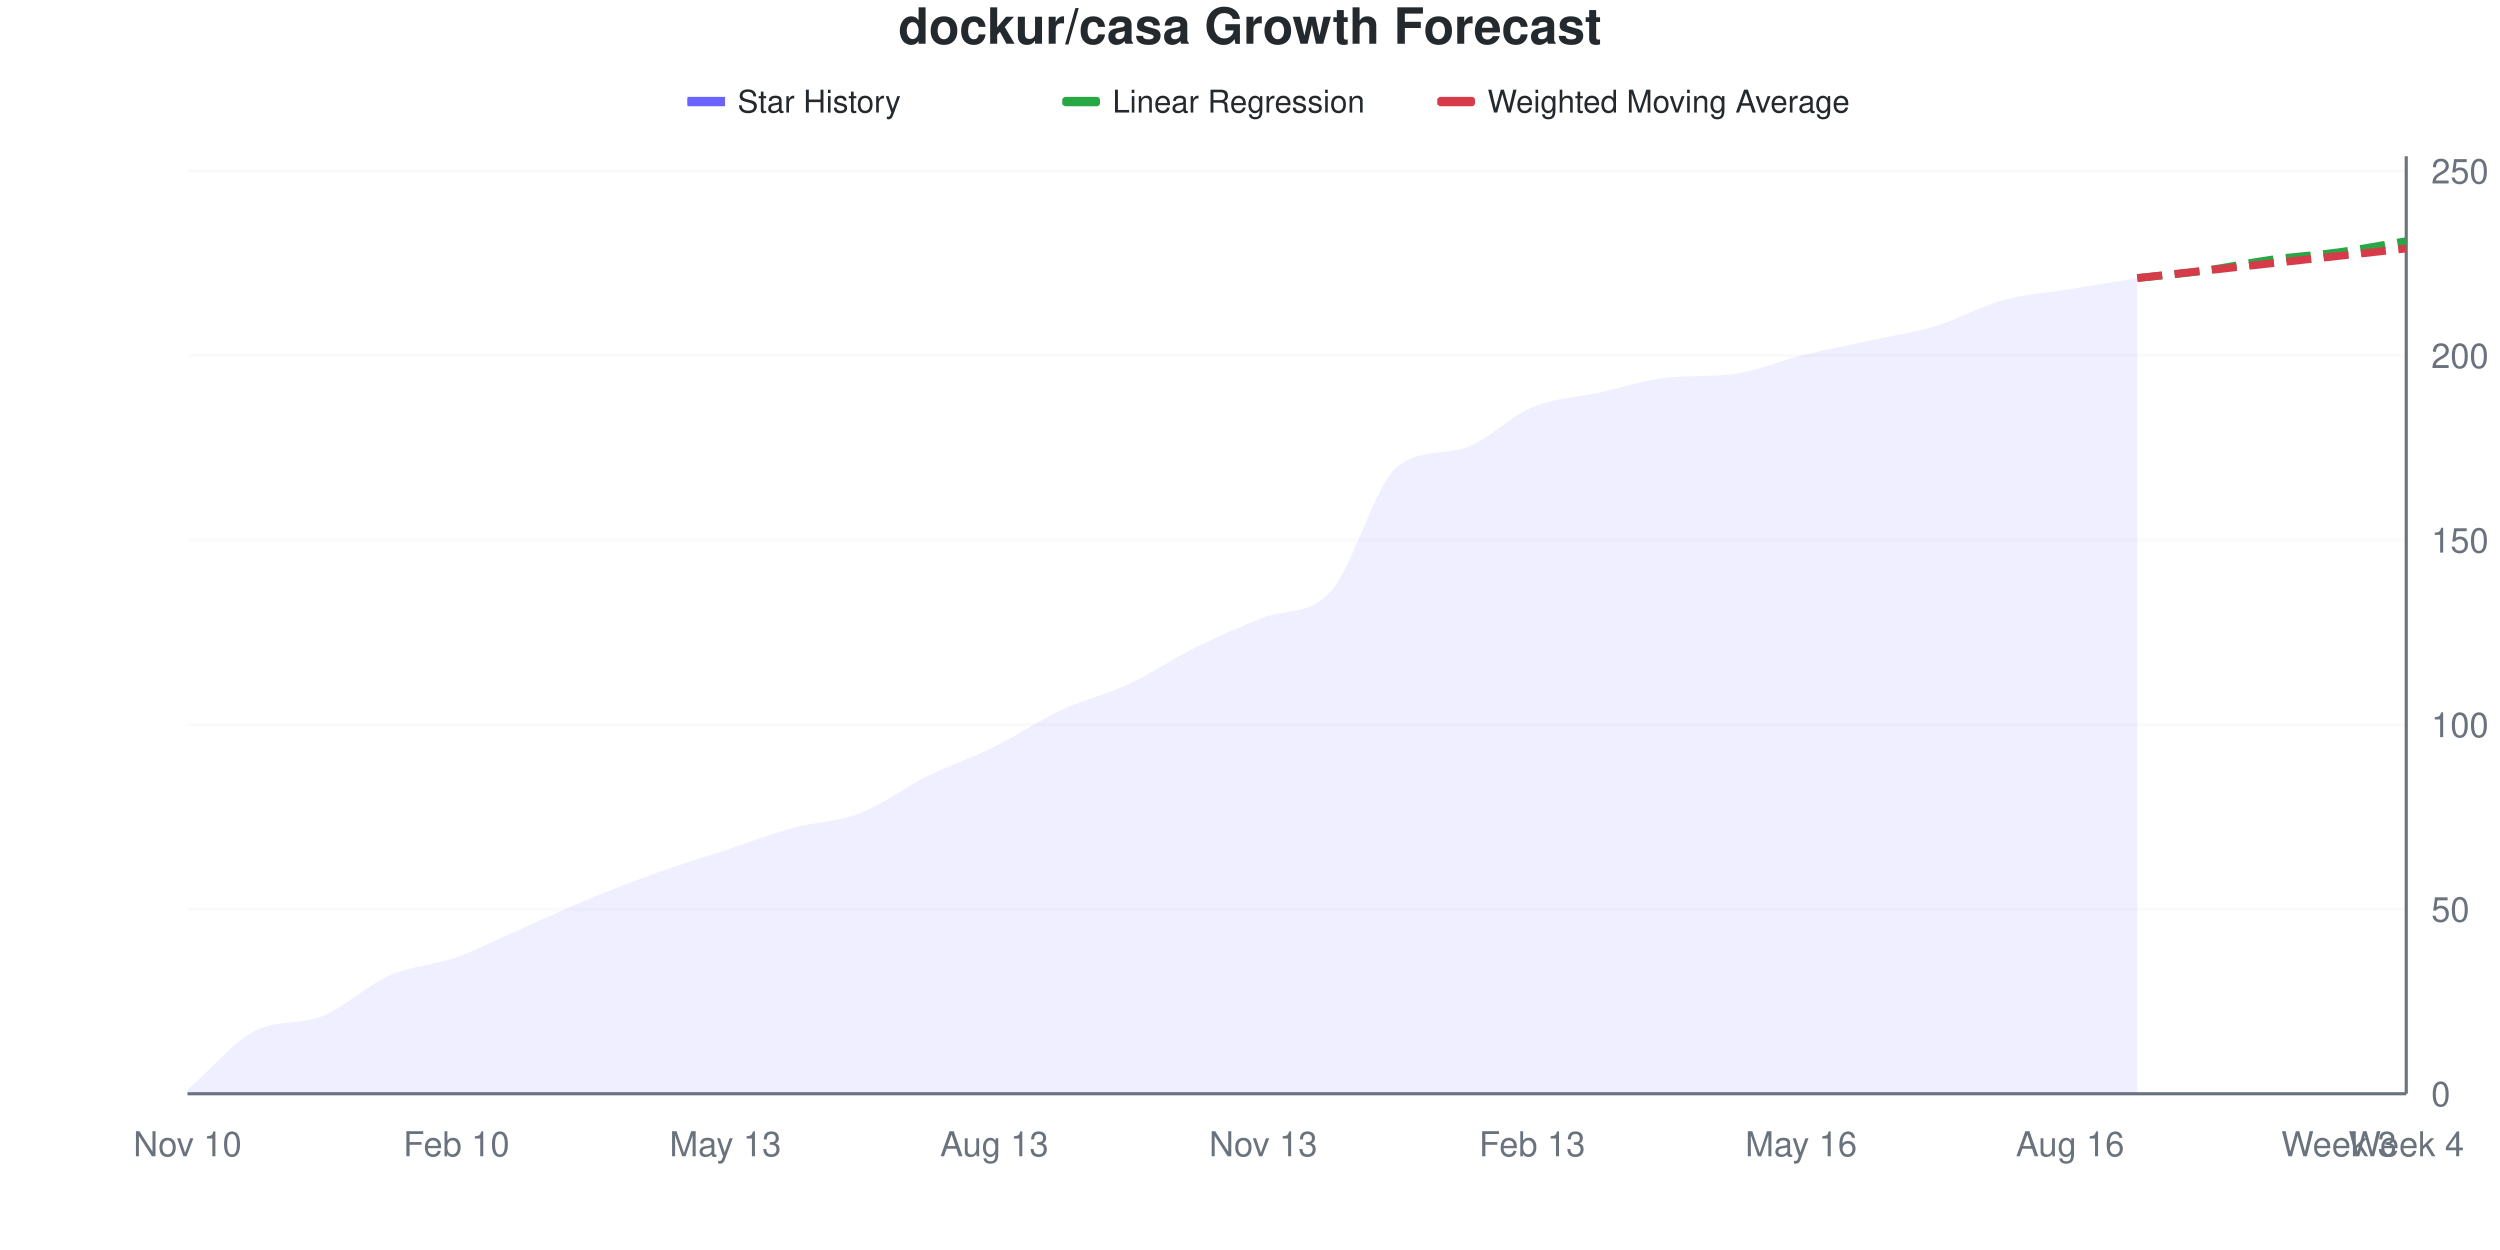
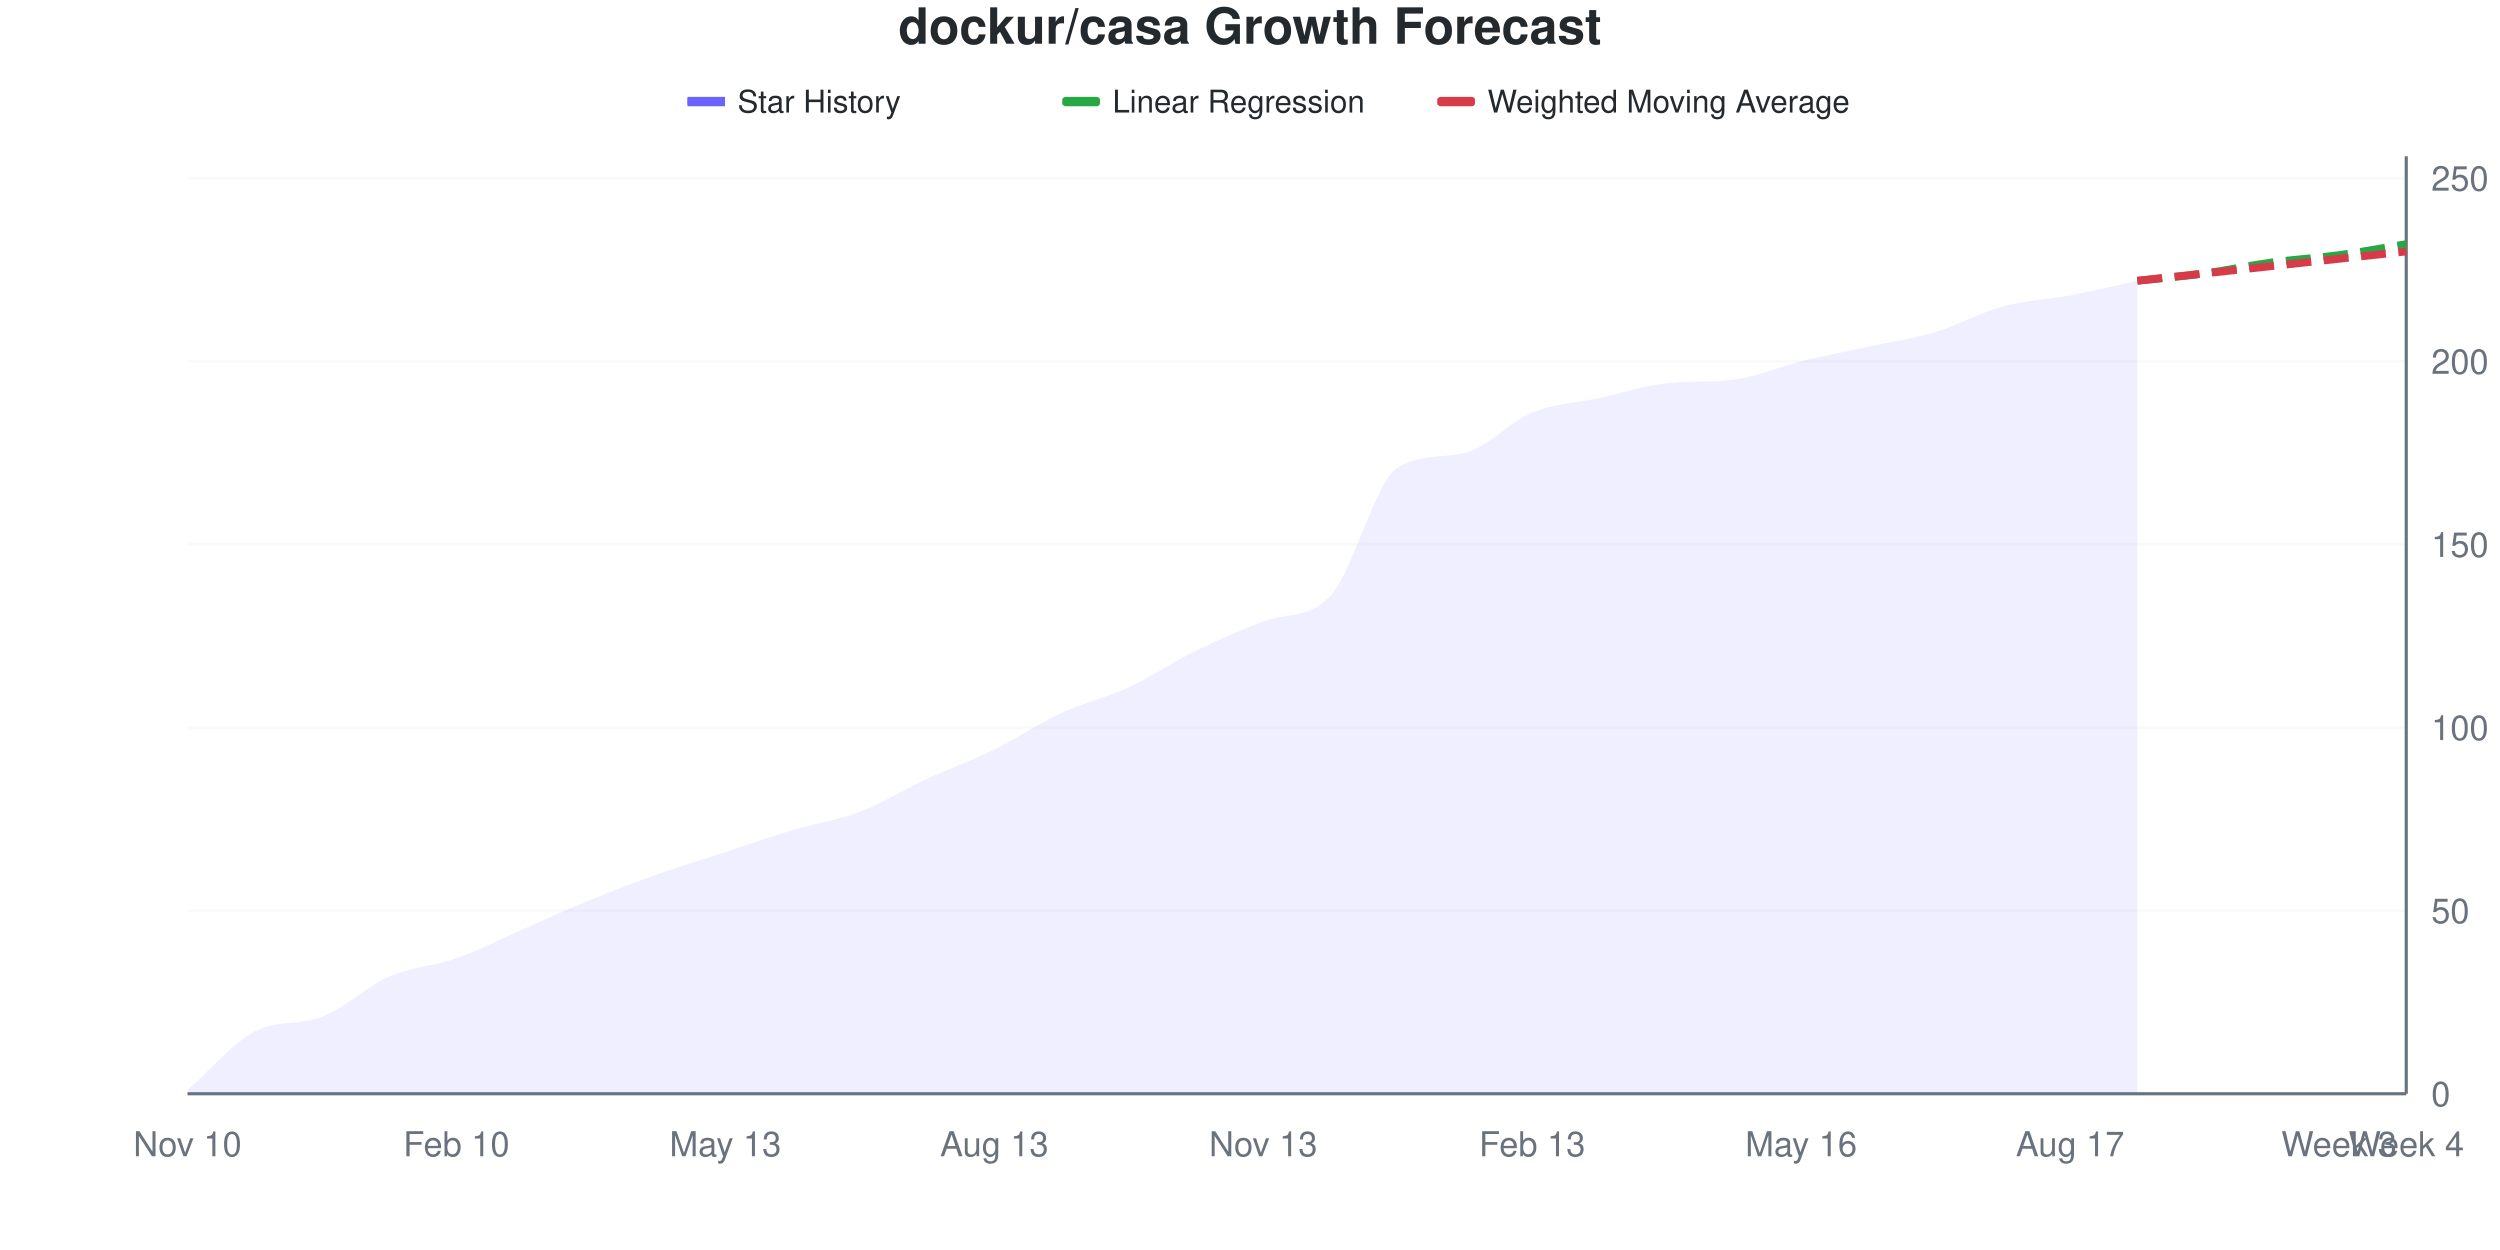
<svg xmlns="http://www.w3.org/2000/svg" viewBox="0 0 800 400" width="800" height="400">
  <style>
    @keyframes drawLine {
      to { stroke-dashoffset: 0; }
    }
    @keyframes fadeInPoint {
      from { opacity: 0; }
      to { opacity: 1; }
    }
    .data-line-0 {
      stroke-dasharray: 1043;
      stroke-dashoffset: 1043;
      animation: drawLine 2s ease-out forwards;
    }
    .data-point {
      opacity: 0;
      animation: fadeInPoint 0.5s ease-out forwards;
    }
    .chart-bg { fill: #fff; }
    .chart-text { fill: #24292e; }
    .chart-muted { fill: #6a737d; }
    .chart-grid { stroke: #eee; }
    .chart-axis { stroke: #6a737d; }
    @media (prefers-color-scheme: dark) {
      .chart-bg { fill: #0d1117; }
      .chart-text { fill: #e6edf3; }
      .chart-muted { fill: #8b949e; }
      .chart-grid { stroke: #21262d; }
      .chart-axis { stroke: #8b949e; }
    }
  </style>
  <rect width="800" height="400" class="chart-bg" />
  <text x="400" y="14" text-anchor="middle" class="chart-text" font-size="16" font-weight="bold" font-family="-apple-system, BlinkMacSystemFont, 'Segoe UI', Helvetica, Arial, sans-serif">dockur/casa Growth Forecast</text>
  <g class="legend">
    <rect x="220" y="31" width="12" height="3" fill="#6b63ff" />
    <line x1="220" y1="32.5" x2="232" y2="32.5" stroke="#6b63ff" stroke-width="2" />
    <text x="236" y="36" class="chart-text" font-size="10" font-family="-apple-system, BlinkMacSystemFont, 'Segoe UI', Helvetica, Arial, sans-serif">Star History</text>
    <rect x="340" y="31" width="12" height="3" fill="#28a745" rx="1" />
    <line x1="340" y1="32.5" x2="352" y2="32.5" stroke="#28a745" stroke-width="2" stroke-dasharray="4,2" />
    <text x="356" y="36" class="chart-text" font-size="10" font-family="-apple-system, BlinkMacSystemFont, 'Segoe UI', Helvetica, Arial, sans-serif">Linear Regression</text>
    <rect x="460" y="31" width="12" height="3" fill="#d73a49" rx="1" />
    <line x1="460" y1="32.5" x2="472" y2="32.5" stroke="#d73a49" stroke-width="2" stroke-dasharray="4,2" />
    <text x="476" y="36" class="chart-text" font-size="10" font-family="-apple-system, BlinkMacSystemFont, 'Segoe UI', Helvetica, Arial, sans-serif">Weighted Moving Average</text>
  </g>
  <g class="grid">
    <line x1="60" y1="350" x2="770" y2="350" class="chart-grid" stroke-opacity="0.3" />
    <text x="778" y="354" text-anchor="start" class="chart-muted" font-size="11" font-family="-apple-system, BlinkMacSystemFont, 'Segoe UI', Helvetica, Arial, sans-serif">0</text>
-     <line x1="60" y1="290.945" x2="770" y2="290.945" class="chart-grid" stroke-opacity="0.3" />
-     <text x="778" y="294.945" text-anchor="start" class="chart-muted" font-size="11" font-family="-apple-system, BlinkMacSystemFont, 'Segoe UI', Helvetica, Arial, sans-serif">50</text>
-     <line x1="60" y1="231.89" x2="770" y2="231.89" class="chart-grid" stroke-opacity="0.3" />
-     <text x="778" y="235.89" text-anchor="start" class="chart-muted" font-size="11" font-family="-apple-system, BlinkMacSystemFont, 'Segoe UI', Helvetica, Arial, sans-serif">100</text>
-     <line x1="60" y1="172.835" x2="770" y2="172.835" class="chart-grid" stroke-opacity="0.3" />
-     <text x="778" y="176.835" text-anchor="start" class="chart-muted" font-size="11" font-family="-apple-system, BlinkMacSystemFont, 'Segoe UI', Helvetica, Arial, sans-serif">150</text>
-     <line x1="60" y1="113.78" x2="770" y2="113.78" class="chart-grid" stroke-opacity="0.3" />
-     <text x="778" y="117.78" text-anchor="start" class="chart-muted" font-size="11" font-family="-apple-system, BlinkMacSystemFont, 'Segoe UI', Helvetica, Arial, sans-serif">200</text>
-     <line x1="60" y1="54.724" x2="770" y2="54.724" class="chart-grid" stroke-opacity="0.3" />
-     <text x="778" y="58.724" text-anchor="start" class="chart-muted" font-size="11" font-family="-apple-system, BlinkMacSystemFont, 'Segoe UI', Helvetica, Arial, sans-serif">250</text>
+     <line x1="60" y1="291.406" x2="770" y2="291.406" class="chart-grid" stroke-opacity="0.3" />
+     <text x="778" y="295.406" text-anchor="start" class="chart-muted" font-size="11" font-family="-apple-system, BlinkMacSystemFont, 'Segoe UI', Helvetica, Arial, sans-serif">50</text>
+     <line x1="60" y1="232.812" x2="770" y2="232.812" class="chart-grid" stroke-opacity="0.3" />
+     <text x="778" y="236.812" text-anchor="start" class="chart-muted" font-size="11" font-family="-apple-system, BlinkMacSystemFont, 'Segoe UI', Helvetica, Arial, sans-serif">100</text>
+     <line x1="60" y1="174.219" x2="770" y2="174.219" class="chart-grid" stroke-opacity="0.3" />
+     <text x="778" y="178.219" text-anchor="start" class="chart-muted" font-size="11" font-family="-apple-system, BlinkMacSystemFont, 'Segoe UI', Helvetica, Arial, sans-serif">150</text>
+     <line x1="60" y1="115.625" x2="770" y2="115.625" class="chart-grid" stroke-opacity="0.3" />
+     <text x="778" y="119.625" text-anchor="start" class="chart-muted" font-size="11" font-family="-apple-system, BlinkMacSystemFont, 'Segoe UI', Helvetica, Arial, sans-serif">200</text>
+     <line x1="60" y1="57.031" x2="770" y2="57.031" class="chart-grid" stroke-opacity="0.3" />
+     <text x="778" y="61.031" text-anchor="start" class="chart-muted" font-size="11" font-family="-apple-system, BlinkMacSystemFont, 'Segoe UI', Helvetica, Arial, sans-serif">250</text>
  </g>
  <g class="milestones">
    
  </g>
  <g class="x-axis">
    <text x="60" y="370" text-anchor="middle" class="chart-muted" font-size="11" font-family="-apple-system, BlinkMacSystemFont, 'Segoe UI', Helvetica, Arial, sans-serif">Nov 10</text>
    <text x="146.061" y="370" text-anchor="middle" class="chart-muted" font-size="11" font-family="-apple-system, BlinkMacSystemFont, 'Segoe UI', Helvetica, Arial, sans-serif">Feb 10</text>
    <text x="232.121" y="370" text-anchor="middle" class="chart-muted" font-size="11" font-family="-apple-system, BlinkMacSystemFont, 'Segoe UI', Helvetica, Arial, sans-serif">May 13</text>
    <text x="318.182" y="370" text-anchor="middle" class="chart-muted" font-size="11" font-family="-apple-system, BlinkMacSystemFont, 'Segoe UI', Helvetica, Arial, sans-serif">Aug 13</text>
    <text x="404.242" y="370" text-anchor="middle" class="chart-muted" font-size="11" font-family="-apple-system, BlinkMacSystemFont, 'Segoe UI', Helvetica, Arial, sans-serif">Nov 13</text>
    <text x="490.303" y="370" text-anchor="middle" class="chart-muted" font-size="11" font-family="-apple-system, BlinkMacSystemFont, 'Segoe UI', Helvetica, Arial, sans-serif">Feb 13</text>
    <text x="576.364" y="370" text-anchor="middle" class="chart-muted" font-size="11" font-family="-apple-system, BlinkMacSystemFont, 'Segoe UI', Helvetica, Arial, sans-serif">May 16</text>
-     <text x="662.424" y="370" text-anchor="middle" class="chart-muted" font-size="11" font-family="-apple-system, BlinkMacSystemFont, 'Segoe UI', Helvetica, Arial, sans-serif">Aug 16</text>
+     <text x="662.424" y="370" text-anchor="middle" class="chart-muted" font-size="11" font-family="-apple-system, BlinkMacSystemFont, 'Segoe UI', Helvetica, Arial, sans-serif">Aug 17</text>
    <text x="748.485" y="370" text-anchor="middle" class="chart-muted" font-size="11" font-family="-apple-system, BlinkMacSystemFont, 'Segoe UI', Helvetica, Arial, sans-serif">Week 3</text>
    <text x="770" y="370" text-anchor="middle" class="chart-muted" font-size="11" font-family="-apple-system, BlinkMacSystemFont, 'Segoe UI', Helvetica, Arial, sans-serif">Week 4</text>
  </g>
  <line x1="770" y1="50" x2="770" y2="350" class="chart-axis" stroke-width="1" />
  <line x1="60" y1="350" x2="770" y2="350" class="chart-axis" stroke-width="1" />
-   <path d="M60,350 L60,348.819 C67.172,342.52 74.343,333.701 81.515,329.921 C88.687,326.142 95.859,328.031 103.03,325.197 C110.202,322.362 117.374,315.354 124.545,312.205 C131.717,309.055 138.889,308.858 146.061,306.299 C153.232,303.74 160.404,300 167.576,296.85 C174.747,293.701 181.919,290.354 189.091,287.402 C196.263,284.449 203.434,281.693 210.606,279.134 C217.778,276.575 224.949,274.409 232.121,272.047 C239.293,269.685 246.465,266.929 253.636,264.961 C260.808,262.992 267.98,262.992 275.152,260.236 C282.323,257.48 289.495,251.969 296.667,248.425 C303.838,244.882 311.01,242.52 318.182,238.976 C325.354,235.433 332.525,230.512 339.697,227.165 C346.869,223.819 354.04,222.244 361.212,218.898 C368.384,215.551 375.556,210.63 382.727,207.087 C389.899,203.543 397.071,200.478 404.242,197.638 C411.414,194.797 418.586,197.134 425.758,189.37 C432.929,181.606 440.101,154.676 447.273,149.213 C454.444,143.749 461.616,145.549 468.788,143.307 C475.96,141.066 483.131,133.268 490.303,130.315 C497.475,127.362 504.646,127.165 511.818,125.591 C518.99,124.016 526.162,121.622 533.333,120.866 C540.505,120.11 547.677,120.592 554.848,119.685 C562.02,118.778 569.192,115.551 576.364,113.78 C583.535,112.008 590.707,110.63 597.879,109.055 C605.051,107.48 612.222,106.496 619.394,104.331 C626.566,102.165 633.737,98.031 640.909,96.063 C648.081,94.094 655.253,93.701 662.424,92.52 C669.596,91.339 676.768,90.157 683.939,88.976 L683.939,350 L60,350 Z" fill="#6b63ff" fill-opacity="0.1" />
-   <path d="M60,350 L60,348.819 C67.172,342.52 74.343,333.701 81.515,329.921 C88.687,326.142 95.859,328.031 103.03,325.197 C110.202,322.362 117.374,315.354 124.545,312.205 C131.717,309.055 138.889,308.858 146.061,306.299 C153.232,303.74 160.404,300 167.576,296.85 C174.747,293.701 181.919,290.354 189.091,287.402 C196.263,284.449 203.434,281.693 210.606,279.134 C217.778,276.575 224.949,274.409 232.121,272.047 C239.293,269.685 246.465,266.929 253.636,264.961 C260.808,262.992 267.98,262.992 275.152,260.236 C282.323,257.48 289.495,251.969 296.667,248.425 C303.838,244.882 311.01,242.52 318.182,238.976 C325.354,235.433 332.525,230.512 339.697,227.165 C346.869,223.819 354.04,222.244 361.212,218.898 C368.384,215.551 375.556,210.63 382.727,207.087 C389.899,203.543 397.071,200.478 404.242,197.638 C411.414,194.797 418.586,197.134 425.758,189.37 C432.929,181.606 440.101,154.676 447.273,149.213 C454.444,143.749 461.616,145.549 468.788,143.307 C475.96,141.066 483.131,133.268 490.303,130.315 C497.475,127.362 504.646,127.165 511.818,125.591 C518.99,124.016 526.162,121.622 533.333,120.866 C540.505,120.11 547.677,120.592 554.848,119.685 C562.02,118.778 569.192,115.551 576.364,113.78 C583.535,112.008 590.707,110.63 597.879,109.055 C605.051,107.48 612.222,106.496 619.394,104.331 C626.566,102.165 633.737,98.031 640.909,96.063 C648.081,94.094 655.253,93.701 662.424,92.52 C669.596,91.339 676.768,90.157 683.939,88.976" fill="none" stroke="#6b63ff" stroke-width="2.5" class="data-line-0" />
-   <path d="M683.939,88.976 C691.111,88.189 698.283,87.598 705.455,86.614 C712.626,85.63 719.798,84.055 726.97,83.071 C734.141,82.087 741.313,81.693 748.485,80.709 C755.657,79.724 762.828,78.346 770,77.165" fill="none" stroke="#28a745" stroke-width="2.5" stroke-dasharray="8,4" />
-   <path d="M683.939,88.976 C691.111,88.189 698.283,87.402 705.455,86.614 C712.626,85.827 719.798,85.039 726.97,84.252 C734.141,83.465 741.313,82.677 748.485,81.89 C755.657,81.102 762.828,80.315 770,79.528" fill="none" stroke="#d73a49" stroke-width="2.5" stroke-dasharray="8,4" />
+   <path d="M60,350 L60,348.828 C67.172,342.578 74.343,333.828 81.515,330.078 C88.687,326.328 95.859,328.203 103.03,325.391 C110.202,322.578 117.374,315.625 124.545,312.5 C131.717,309.375 138.889,309.18 146.061,306.641 C153.232,304.102 160.404,300.391 167.576,297.266 C174.747,294.141 181.919,290.82 189.091,287.891 C196.263,284.961 203.434,282.227 210.606,279.688 C217.778,277.148 224.949,275 232.121,272.656 C239.293,270.312 246.465,267.773 253.636,265.625 C260.808,263.477 267.98,262.5 275.152,259.766 C282.323,257.031 289.495,252.539 296.667,249.219 C303.838,245.898 311.01,243.359 318.182,239.844 C325.354,236.328 332.525,231.445 339.697,228.125 C346.869,224.805 354.04,223.242 361.212,219.922 C368.384,216.602 375.556,211.719 382.727,208.203 C389.899,204.688 397.071,201.587 404.242,198.828 C411.414,196.069 418.586,198.35 425.758,190.625 C432.929,182.9 440.101,153.984 447.273,149.609 C454.444,145.234 461.616,146.605 468.788,144.922 C475.96,143.239 483.131,134.961 490.303,132.031 C497.475,129.102 504.646,128.906 511.818,127.344 C518.99,125.781 526.162,123.406 533.333,122.656 C540.505,121.906 547.677,122.385 554.848,121.484 C562.02,120.584 569.192,117.383 576.364,115.625 C583.535,113.867 590.707,112.5 597.879,110.938 C605.051,109.375 612.222,108.398 619.394,106.25 C626.566,104.102 633.737,100 640.909,98.047 C648.081,96.094 655.253,95.898 662.424,94.531 C669.596,93.164 676.768,91.406 683.939,89.844 L683.939,350 L60,350 Z" fill="#6b63ff" fill-opacity="0.1" />
+   <path d="M60,350 L60,348.828 C67.172,342.578 74.343,333.828 81.515,330.078 C88.687,326.328 95.859,328.203 103.03,325.391 C110.202,322.578 117.374,315.625 124.545,312.5 C131.717,309.375 138.889,309.18 146.061,306.641 C153.232,304.102 160.404,300.391 167.576,297.266 C174.747,294.141 181.919,290.82 189.091,287.891 C196.263,284.961 203.434,282.227 210.606,279.688 C217.778,277.148 224.949,275 232.121,272.656 C239.293,270.312 246.465,267.773 253.636,265.625 C260.808,263.477 267.98,262.5 275.152,259.766 C282.323,257.031 289.495,252.539 296.667,249.219 C303.838,245.898 311.01,243.359 318.182,239.844 C325.354,236.328 332.525,231.445 339.697,228.125 C346.869,224.805 354.04,223.242 361.212,219.922 C368.384,216.602 375.556,211.719 382.727,208.203 C389.899,204.688 397.071,201.587 404.242,198.828 C411.414,196.069 418.586,198.35 425.758,190.625 C432.929,182.9 440.101,153.984 447.273,149.609 C454.444,145.234 461.616,146.605 468.788,144.922 C475.96,143.239 483.131,134.961 490.303,132.031 C497.475,129.102 504.646,128.906 511.818,127.344 C518.99,125.781 526.162,123.406 533.333,122.656 C540.505,121.906 547.677,122.385 554.848,121.484 C562.02,120.584 569.192,117.383 576.364,115.625 C583.535,113.867 590.707,112.5 597.879,110.938 C605.051,109.375 612.222,108.398 619.394,106.25 C626.566,104.102 633.737,100 640.909,98.047 C648.081,96.094 655.253,95.898 662.424,94.531 C669.596,93.164 676.768,91.406 683.939,89.844" fill="none" stroke="#6b63ff" stroke-width="2.5" class="data-line-0" />
+   <path d="M683.939,89.844 C691.111,89.062 698.283,88.477 705.455,87.5 C712.626,86.523 719.798,84.961 726.97,83.984 C734.141,83.008 741.313,82.617 748.485,81.641 C755.657,80.664 762.828,79.297 770,78.125" fill="none" stroke="#28a745" stroke-width="2.5" stroke-dasharray="8,4" />
+   <path d="M683.939,89.844 C691.111,89.062 698.283,88.281 705.455,87.5 C712.626,86.719 719.798,85.938 726.97,85.156 C734.141,84.375 741.313,83.594 748.485,82.812 C755.657,82.031 762.828,81.25 770,80.469" fill="none" stroke="#d73a49" stroke-width="2.5" stroke-dasharray="8,4" />
  <g class="points">
-     <circle cx="60" cy="348.819" r="4" fill="#6b63ff" class="data-point" style="animation-delay: 1.50s" />
-     <circle cx="81.515" cy="329.921" r="4" fill="#6b63ff" class="data-point" style="animation-delay: 1.55s" />
-     <circle cx="103.03" cy="325.197" r="4" fill="#6b63ff" class="data-point" style="animation-delay: 1.60s" />
-     <circle cx="124.545" cy="312.205" r="4" fill="#6b63ff" class="data-point" style="animation-delay: 1.65s" />
-     <circle cx="146.061" cy="306.299" r="4" fill="#6b63ff" class="data-point" style="animation-delay: 1.70s" />
-     <circle cx="167.576" cy="296.85" r="4" fill="#6b63ff" class="data-point" style="animation-delay: 1.75s" />
-     <circle cx="189.091" cy="287.402" r="4" fill="#6b63ff" class="data-point" style="animation-delay: 1.80s" />
-     <circle cx="210.606" cy="279.134" r="4" fill="#6b63ff" class="data-point" style="animation-delay: 1.85s" />
-     <circle cx="232.121" cy="272.047" r="4" fill="#6b63ff" class="data-point" style="animation-delay: 1.90s" />
-     <circle cx="253.636" cy="264.961" r="4" fill="#6b63ff" class="data-point" style="animation-delay: 1.95s" />
-     <circle cx="275.152" cy="260.236" r="4" fill="#6b63ff" class="data-point" style="animation-delay: 2.00s" />
-     <circle cx="296.667" cy="248.425" r="4" fill="#6b63ff" class="data-point" style="animation-delay: 2.05s" />
-     <circle cx="318.182" cy="238.976" r="4" fill="#6b63ff" class="data-point" style="animation-delay: 2.10s" />
-     <circle cx="339.697" cy="227.165" r="4" fill="#6b63ff" class="data-point" style="animation-delay: 2.15s" />
-     <circle cx="361.212" cy="218.898" r="4" fill="#6b63ff" class="data-point" style="animation-delay: 2.20s" />
-     <circle cx="382.727" cy="207.087" r="4" fill="#6b63ff" class="data-point" style="animation-delay: 2.25s" />
-     <circle cx="404.242" cy="197.638" r="4" fill="#6b63ff" class="data-point" style="animation-delay: 2.30s" />
-     <circle cx="425.758" cy="189.37" r="4" fill="#6b63ff" class="data-point" style="animation-delay: 2.35s" />
-     <circle cx="447.273" cy="149.213" r="4" fill="#6b63ff" class="data-point" style="animation-delay: 2.40s" />
-     <circle cx="468.788" cy="143.307" r="4" fill="#6b63ff" class="data-point" style="animation-delay: 2.45s" />
-     <circle cx="490.303" cy="130.315" r="4" fill="#6b63ff" class="data-point" style="animation-delay: 2.50s" />
-     <circle cx="511.818" cy="125.591" r="4" fill="#6b63ff" class="data-point" style="animation-delay: 2.55s" />
-     <circle cx="533.333" cy="120.866" r="4" fill="#6b63ff" class="data-point" style="animation-delay: 2.60s" />
-     <circle cx="554.848" cy="119.685" r="4" fill="#6b63ff" class="data-point" style="animation-delay: 2.65s" />
-     <circle cx="576.364" cy="113.78" r="4" fill="#6b63ff" class="data-point" style="animation-delay: 2.70s" />
-     <circle cx="597.879" cy="109.055" r="4" fill="#6b63ff" class="data-point" style="animation-delay: 2.75s" />
-     <circle cx="619.394" cy="104.331" r="4" fill="#6b63ff" class="data-point" style="animation-delay: 2.80s" />
-     <circle cx="640.909" cy="96.063" r="4" fill="#6b63ff" class="data-point" style="animation-delay: 2.85s" />
-     <circle cx="662.424" cy="92.52" r="4" fill="#6b63ff" class="data-point" style="animation-delay: 2.90s" />
-     <circle cx="683.939" cy="88.976" r="4" fill="#6b63ff" class="data-point" style="animation-delay: 2.95s" />
+     <circle cx="60" cy="348.828" r="4" fill="#6b63ff" class="data-point" style="animation-delay: 1.50s" />
+     <circle cx="81.515" cy="330.078" r="4" fill="#6b63ff" class="data-point" style="animation-delay: 1.55s" />
+     <circle cx="103.03" cy="325.391" r="4" fill="#6b63ff" class="data-point" style="animation-delay: 1.60s" />
+     <circle cx="124.545" cy="312.5" r="4" fill="#6b63ff" class="data-point" style="animation-delay: 1.65s" />
+     <circle cx="146.061" cy="306.641" r="4" fill="#6b63ff" class="data-point" style="animation-delay: 1.70s" />
+     <circle cx="167.576" cy="297.266" r="4" fill="#6b63ff" class="data-point" style="animation-delay: 1.75s" />
+     <circle cx="189.091" cy="287.891" r="4" fill="#6b63ff" class="data-point" style="animation-delay: 1.80s" />
+     <circle cx="210.606" cy="279.688" r="4" fill="#6b63ff" class="data-point" style="animation-delay: 1.85s" />
+     <circle cx="232.121" cy="272.656" r="4" fill="#6b63ff" class="data-point" style="animation-delay: 1.90s" />
+     <circle cx="253.636" cy="265.625" r="4" fill="#6b63ff" class="data-point" style="animation-delay: 1.95s" />
+     <circle cx="275.152" cy="259.766" r="4" fill="#6b63ff" class="data-point" style="animation-delay: 2.00s" />
+     <circle cx="296.667" cy="249.219" r="4" fill="#6b63ff" class="data-point" style="animation-delay: 2.05s" />
+     <circle cx="318.182" cy="239.844" r="4" fill="#6b63ff" class="data-point" style="animation-delay: 2.10s" />
+     <circle cx="339.697" cy="228.125" r="4" fill="#6b63ff" class="data-point" style="animation-delay: 2.15s" />
+     <circle cx="361.212" cy="219.922" r="4" fill="#6b63ff" class="data-point" style="animation-delay: 2.20s" />
+     <circle cx="382.727" cy="208.203" r="4" fill="#6b63ff" class="data-point" style="animation-delay: 2.25s" />
+     <circle cx="404.242" cy="198.828" r="4" fill="#6b63ff" class="data-point" style="animation-delay: 2.30s" />
+     <circle cx="425.758" cy="190.625" r="4" fill="#6b63ff" class="data-point" style="animation-delay: 2.35s" />
+     <circle cx="447.273" cy="149.609" r="4" fill="#6b63ff" class="data-point" style="animation-delay: 2.40s" />
+     <circle cx="468.788" cy="144.922" r="4" fill="#6b63ff" class="data-point" style="animation-delay: 2.45s" />
+     <circle cx="490.303" cy="132.031" r="4" fill="#6b63ff" class="data-point" style="animation-delay: 2.50s" />
+     <circle cx="511.818" cy="127.344" r="4" fill="#6b63ff" class="data-point" style="animation-delay: 2.55s" />
+     <circle cx="533.333" cy="122.656" r="4" fill="#6b63ff" class="data-point" style="animation-delay: 2.60s" />
+     <circle cx="554.848" cy="121.484" r="4" fill="#6b63ff" class="data-point" style="animation-delay: 2.65s" />
+     <circle cx="576.364" cy="115.625" r="4" fill="#6b63ff" class="data-point" style="animation-delay: 2.70s" />
+     <circle cx="597.879" cy="110.938" r="4" fill="#6b63ff" class="data-point" style="animation-delay: 2.75s" />
+     <circle cx="619.394" cy="106.25" r="4" fill="#6b63ff" class="data-point" style="animation-delay: 2.80s" />
+     <circle cx="640.909" cy="98.047" r="4" fill="#6b63ff" class="data-point" style="animation-delay: 2.85s" />
+     <circle cx="662.424" cy="94.531" r="4" fill="#6b63ff" class="data-point" style="animation-delay: 2.90s" />
+     <circle cx="683.939" cy="89.844" r="4" fill="#6b63ff" class="data-point" style="animation-delay: 2.95s" />
  </g>
</svg>
